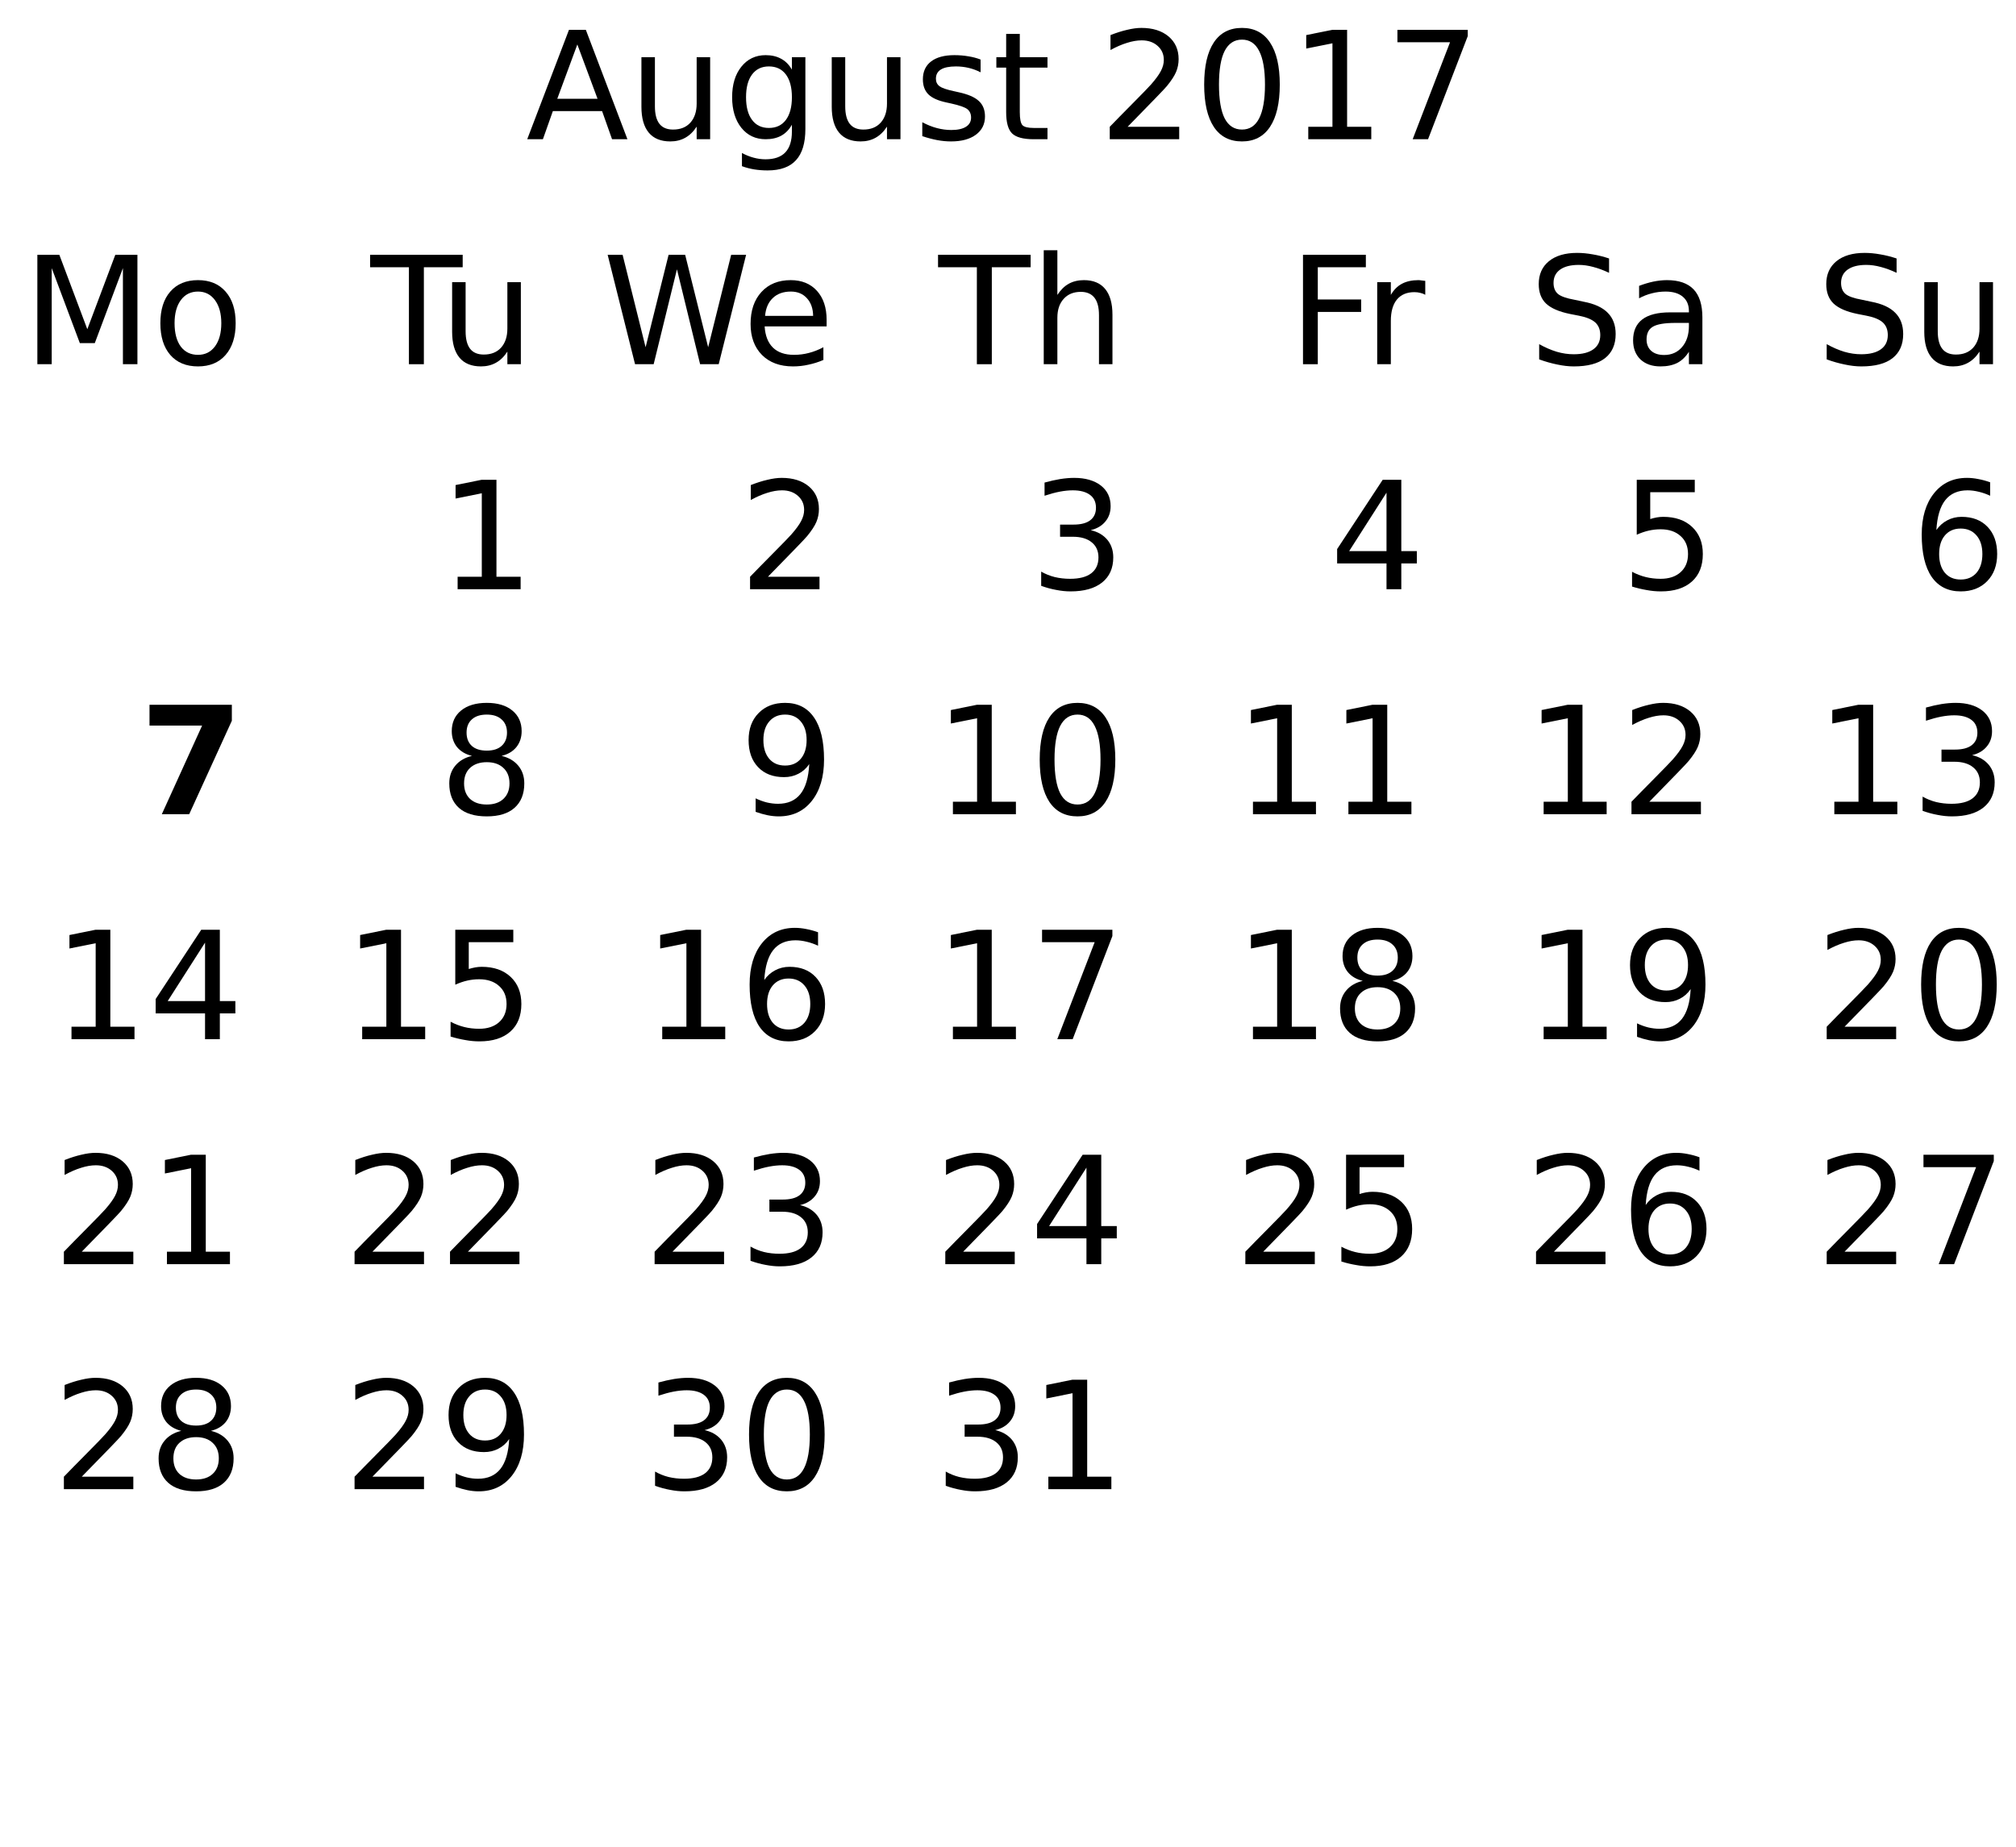
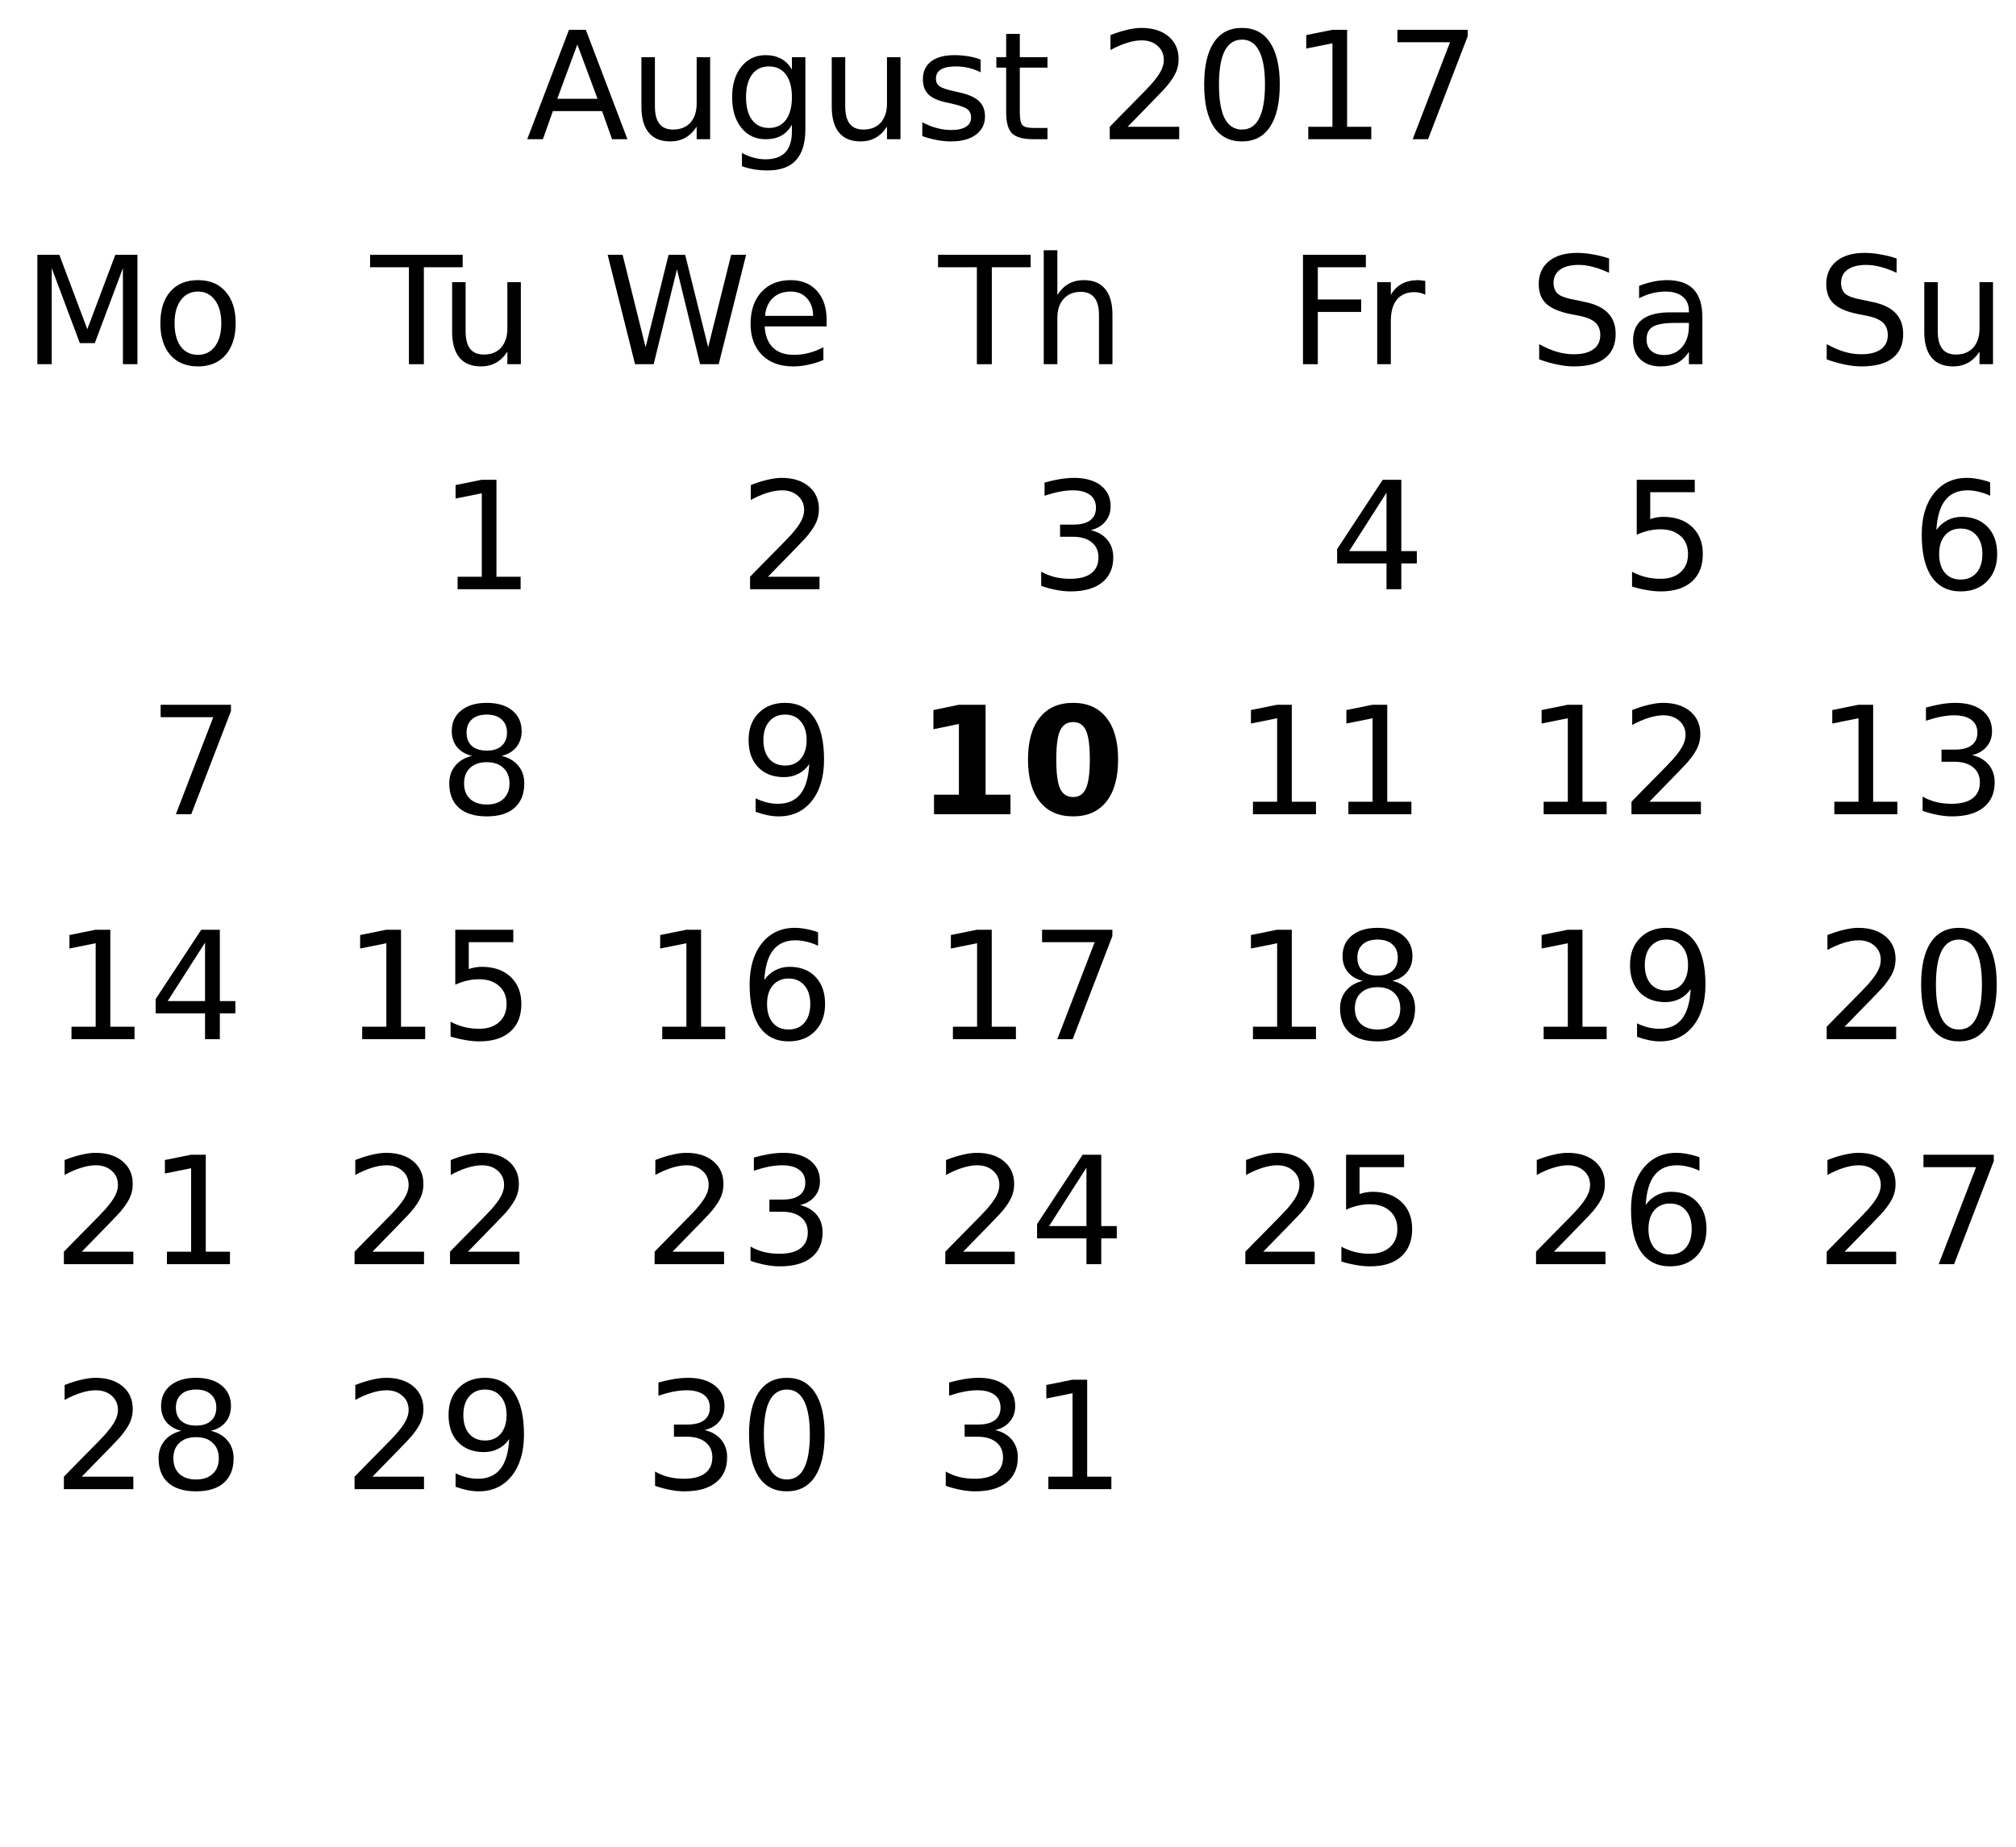
<svg xmlns="http://www.w3.org/2000/svg" xmlns:xlink="http://www.w3.org/1999/xlink" width="215pt" height="197pt" viewBox="0 0 215 197" version="1.1">
  <defs>
    <g>
      <symbol overflow="visible" id="glyph0-0">
        <path style="stroke:none;" d="M 0.797 2.828 L 0.797 -11.281 L 8.797 -11.281 L 8.797 2.828 Z M 1.703 1.938 L 7.906 1.938 L 7.906 -10.391 L 1.703 -10.391 Z M 1.703 1.938 " />
      </symbol>
      <symbol overflow="visible" id="glyph0-1">
        <path style="stroke:none;" d="M 5.469 -10.109 L 3.328 -4.312 L 7.625 -4.312 Z M 4.578 -11.672 L 6.375 -11.672 L 10.812 0 L 9.172 0 L 8.109 -3 L 2.859 -3 L 1.797 0 L 0.125 0 Z M 4.578 -11.672 " />
      </symbol>
      <symbol overflow="visible" id="glyph0-2">
        <path style="stroke:none;" d="M 1.359 -3.453 L 1.359 -8.75 L 2.797 -8.75 L 2.797 -3.516 C 2.797 -2.68 2.957 -2.055 3.281 -1.641 C 3.602 -1.234 4.086 -1.031 4.734 -1.031 C 5.516 -1.031 6.129 -1.273 6.578 -1.766 C 7.023 -2.266 7.25 -2.941 7.25 -3.797 L 7.25 -8.75 L 8.688 -8.75 L 8.688 0 L 7.25 0 L 7.25 -1.344 C 6.906 -0.812 6.5 -0.414 6.031 -0.156 C 5.57 0.102 5.039 0.234 4.438 0.234 C 3.426 0.234 2.66 -0.078 2.141 -0.703 C 1.617 -1.336 1.359 -2.254 1.359 -3.453 Z M 4.984 -8.969 Z M 4.984 -8.969 " />
      </symbol>
      <symbol overflow="visible" id="glyph0-3">
        <path style="stroke:none;" d="M 7.266 -4.484 C 7.266 -5.523 7.051 -6.332 6.625 -6.906 C 6.195 -7.477 5.594 -7.766 4.812 -7.766 C 4.039 -7.766 3.441 -7.477 3.016 -6.906 C 2.586 -6.332 2.375 -5.523 2.375 -4.484 C 2.375 -3.441 2.586 -2.633 3.016 -2.062 C 3.441 -1.488 4.039 -1.203 4.812 -1.203 C 5.594 -1.203 6.195 -1.488 6.625 -2.062 C 7.051 -2.633 7.266 -3.441 7.266 -4.484 Z M 8.703 -1.094 C 8.703 0.406 8.367 1.516 7.703 2.234 C 7.047 2.961 6.035 3.328 4.672 3.328 C 4.172 3.328 3.695 3.289 3.25 3.219 C 2.801 3.145 2.363 3.031 1.938 2.875 L 1.938 1.469 C 2.363 1.695 2.781 1.863 3.188 1.969 C 3.602 2.082 4.023 2.141 4.453 2.141 C 5.391 2.141 6.094 1.895 6.562 1.406 C 7.031 0.914 7.266 0.172 7.266 -0.828 L 7.266 -1.547 C 6.973 -1.023 6.594 -0.633 6.125 -0.375 C 5.664 -0.125 5.113 0 4.469 0 C 3.395 0 2.531 -0.406 1.875 -1.219 C 1.219 -2.039 0.891 -3.129 0.891 -4.484 C 0.891 -5.836 1.219 -6.922 1.875 -7.734 C 2.531 -8.555 3.395 -8.969 4.469 -8.969 C 5.113 -8.969 5.664 -8.836 6.125 -8.578 C 6.594 -8.328 6.973 -7.941 7.266 -7.422 L 7.266 -8.75 L 8.703 -8.75 Z M 8.703 -1.094 " />
      </symbol>
      <symbol overflow="visible" id="glyph0-4">
        <path style="stroke:none;" d="M 7.094 -8.5 L 7.094 -7.141 C 6.688 -7.348 6.266 -7.504 5.828 -7.609 C 5.391 -7.711 4.938 -7.766 4.469 -7.766 C 3.75 -7.766 3.211 -7.656 2.859 -7.438 C 2.504 -7.219 2.328 -6.891 2.328 -6.453 C 2.328 -6.117 2.453 -5.852 2.703 -5.656 C 2.961 -5.469 3.477 -5.289 4.25 -5.125 L 4.734 -5.016 C 5.754 -4.797 6.477 -4.484 6.906 -4.078 C 7.344 -3.68 7.562 -3.129 7.562 -2.422 C 7.562 -1.609 7.238 -0.961 6.594 -0.484 C 5.945 -0.004 5.062 0.234 3.938 0.234 C 3.469 0.234 2.977 0.188 2.469 0.094 C 1.969 0 1.438 -0.141 0.875 -0.328 L 0.875 -1.812 C 1.406 -1.531 1.926 -1.32 2.438 -1.188 C 2.957 -1.051 3.469 -0.984 3.969 -0.984 C 4.645 -0.984 5.164 -1.098 5.531 -1.328 C 5.895 -1.555 6.078 -1.883 6.078 -2.312 C 6.078 -2.695 5.945 -2.992 5.688 -3.203 C 5.426 -3.41 4.848 -3.613 3.953 -3.812 L 3.453 -3.922 C 2.566 -4.109 1.926 -4.395 1.531 -4.781 C 1.133 -5.176 0.938 -5.711 0.938 -6.391 C 0.938 -7.211 1.227 -7.848 1.812 -8.297 C 2.395 -8.742 3.223 -8.969 4.297 -8.969 C 4.828 -8.969 5.328 -8.926 5.797 -8.844 C 6.266 -8.77 6.695 -8.656 7.094 -8.5 Z M 7.094 -8.5 " />
      </symbol>
      <symbol overflow="visible" id="glyph0-5">
        <path style="stroke:none;" d="M 2.938 -11.234 L 2.938 -8.75 L 5.891 -8.75 L 5.891 -7.641 L 2.938 -7.641 L 2.938 -2.891 C 2.938 -2.172 3.031 -1.707 3.219 -1.5 C 3.414 -1.301 3.816 -1.203 4.422 -1.203 L 5.891 -1.203 L 5.891 0 L 4.422 0 C 3.305 0 2.535 -0.207 2.109 -0.625 C 1.691 -1.039 1.484 -1.797 1.484 -2.891 L 1.484 -7.641 L 0.438 -7.641 L 0.438 -8.75 L 1.484 -8.75 L 1.484 -11.234 Z M 2.938 -11.234 " />
      </symbol>
      <symbol overflow="visible" id="glyph0-6">
        <path style="stroke:none;" d="" />
      </symbol>
      <symbol overflow="visible" id="glyph0-7">
        <path style="stroke:none;" d="M 3.078 -1.328 L 8.578 -1.328 L 8.578 0 L 1.172 0 L 1.172 -1.328 C 1.773 -1.953 2.594 -2.785 3.625 -3.828 C 4.656 -4.867 5.305 -5.539 5.578 -5.844 C 6.078 -6.414 6.426 -6.895 6.625 -7.281 C 6.832 -7.676 6.938 -8.066 6.938 -8.453 C 6.938 -9.066 6.719 -9.566 6.281 -9.953 C 5.844 -10.348 5.273 -10.547 4.578 -10.547 C 4.086 -10.547 3.566 -10.457 3.016 -10.281 C 2.461 -10.113 1.875 -9.859 1.25 -9.516 L 1.25 -11.109 C 1.883 -11.359 2.477 -11.547 3.031 -11.672 C 3.582 -11.805 4.086 -11.875 4.547 -11.875 C 5.754 -11.875 6.719 -11.57 7.438 -10.969 C 8.156 -10.363 8.516 -9.555 8.516 -8.547 C 8.516 -8.066 8.426 -7.613 8.25 -7.188 C 8.07 -6.758 7.742 -6.254 7.266 -5.672 C 7.141 -5.516 6.727 -5.078 6.031 -4.359 C 5.332 -3.641 4.348 -2.629 3.078 -1.328 Z M 3.078 -1.328 " />
      </symbol>
      <symbol overflow="visible" id="glyph0-8">
        <path style="stroke:none;" d="M 5.094 -10.625 C 4.281 -10.625 3.664 -10.223 3.25 -9.422 C 2.844 -8.629 2.641 -7.43 2.641 -5.828 C 2.641 -4.223 2.844 -3.02 3.25 -2.219 C 3.664 -1.426 4.281 -1.031 5.094 -1.031 C 5.906 -1.031 6.516 -1.426 6.922 -2.219 C 7.336 -3.02 7.547 -4.223 7.547 -5.828 C 7.547 -7.43 7.336 -8.629 6.922 -9.422 C 6.516 -10.223 5.906 -10.625 5.094 -10.625 Z M 5.094 -11.875 C 6.395 -11.875 7.391 -11.359 8.078 -10.328 C 8.773 -9.297 9.125 -7.797 9.125 -5.828 C 9.125 -3.859 8.773 -2.352 8.078 -1.312 C 7.391 -0.281 6.395 0.234 5.094 0.234 C 3.781 0.234 2.781 -0.281 2.094 -1.312 C 1.406 -2.352 1.062 -3.859 1.062 -5.828 C 1.062 -7.797 1.406 -9.297 2.094 -10.328 C 2.781 -11.359 3.781 -11.875 5.094 -11.875 Z M 5.094 -11.875 " />
      </symbol>
      <symbol overflow="visible" id="glyph0-9">
        <path style="stroke:none;" d="M 1.984 -1.328 L 4.562 -1.328 L 4.562 -10.234 L 1.766 -9.672 L 1.766 -11.109 L 4.547 -11.672 L 6.125 -11.672 L 6.125 -1.328 L 8.703 -1.328 L 8.703 0 L 1.984 0 Z M 1.984 -1.328 " />
      </symbol>
      <symbol overflow="visible" id="glyph0-10">
        <path style="stroke:none;" d="M 1.312 -11.672 L 8.812 -11.672 L 8.812 -11 L 4.578 0 L 2.938 0 L 6.922 -10.344 L 1.312 -10.344 Z M 1.312 -11.672 " />
      </symbol>
      <symbol overflow="visible" id="glyph0-11">
        <path style="stroke:none;" d="M -0.047 -11.672 L 9.828 -11.672 L 9.828 -10.344 L 5.688 -10.344 L 5.688 0 L 4.094 0 L 4.094 -10.344 L -0.047 -10.344 Z M -0.047 -11.672 " />
      </symbol>
      <symbol overflow="visible" id="glyph0-12">
        <path style="stroke:none;" d="M 0.531 -11.672 L 2.125 -11.672 L 4.578 -1.812 L 7.031 -11.672 L 8.797 -11.672 L 11.25 -1.812 L 13.703 -11.672 L 15.297 -11.672 L 12.375 0 L 10.391 0 L 7.922 -10.125 L 5.438 0 L 3.453 0 Z M 0.531 -11.672 " />
      </symbol>
      <symbol overflow="visible" id="glyph0-13">
        <path style="stroke:none;" d="M 9 -4.734 L 9 -4.031 L 2.391 -4.031 C 2.453 -3.039 2.75 -2.285 3.281 -1.766 C 3.812 -1.254 4.555 -1 5.516 -1 C 6.066 -1 6.598 -1.066 7.109 -1.203 C 7.629 -1.336 8.145 -1.539 8.656 -1.812 L 8.656 -0.453 C 8.145 -0.234 7.617 -0.066 7.078 0.047 C 6.535 0.172 5.984 0.234 5.422 0.234 C 4.023 0.234 2.922 -0.172 2.109 -0.984 C 1.297 -1.805 0.891 -2.91 0.891 -4.297 C 0.891 -5.723 1.273 -6.859 2.047 -7.703 C 2.816 -8.547 3.859 -8.969 5.172 -8.969 C 6.348 -8.969 7.281 -8.586 7.969 -7.828 C 8.656 -7.066 9 -6.035 9 -4.734 Z M 7.562 -5.156 C 7.551 -5.945 7.328 -6.578 6.891 -7.047 C 6.461 -7.516 5.895 -7.75 5.188 -7.75 C 4.383 -7.75 3.742 -7.52 3.266 -7.062 C 2.785 -6.613 2.508 -5.977 2.438 -5.156 Z M 7.562 -5.156 " />
      </symbol>
      <symbol overflow="visible" id="glyph0-14">
        <path style="stroke:none;" d="M 8.781 -5.281 L 8.781 0 L 7.344 0 L 7.344 -5.234 C 7.344 -6.066 7.18 -6.688 6.859 -7.094 C 6.535 -7.508 6.051 -7.719 5.406 -7.719 C 4.633 -7.719 4.023 -7.469 3.578 -6.969 C 3.129 -6.477 2.906 -5.805 2.906 -4.953 L 2.906 0 L 1.453 0 L 1.453 -12.156 L 2.906 -12.156 L 2.906 -7.391 C 3.25 -7.922 3.648 -8.316 4.109 -8.578 C 4.578 -8.836 5.117 -8.969 5.734 -8.969 C 6.734 -8.969 7.488 -8.656 8 -8.031 C 8.52 -7.406 8.781 -6.488 8.781 -5.281 Z M 8.781 -5.281 " />
      </symbol>
      <symbol overflow="visible" id="glyph0-15">
        <path style="stroke:none;" d="M 6.5 -6.297 C 7.25 -6.129 7.836 -5.789 8.266 -5.281 C 8.691 -4.77 8.906 -4.141 8.906 -3.391 C 8.906 -2.242 8.508 -1.352 7.719 -0.719 C 6.926 -0.082 5.801 0.234 4.344 0.234 C 3.852 0.234 3.348 0.18 2.828 0.078 C 2.305 -0.016 1.77 -0.16 1.219 -0.359 L 1.219 -1.875 C 1.656 -1.625 2.133 -1.43 2.656 -1.297 C 3.176 -1.172 3.723 -1.109 4.297 -1.109 C 5.285 -1.109 6.035 -1.301 6.547 -1.688 C 7.066 -2.082 7.328 -2.648 7.328 -3.391 C 7.328 -4.078 7.086 -4.613 6.609 -5 C 6.129 -5.395 5.457 -5.594 4.594 -5.594 L 3.234 -5.594 L 3.234 -6.891 L 4.656 -6.891 C 5.438 -6.891 6.031 -7.039 6.438 -7.344 C 6.852 -7.656 7.062 -8.102 7.062 -8.688 C 7.062 -9.289 6.848 -9.75 6.422 -10.062 C 5.992 -10.383 5.383 -10.547 4.594 -10.547 C 4.164 -10.547 3.703 -10.5 3.203 -10.406 C 2.711 -10.312 2.172 -10.164 1.578 -9.969 L 1.578 -11.375 C 2.172 -11.539 2.727 -11.664 3.25 -11.75 C 3.781 -11.832 4.273 -11.875 4.734 -11.875 C 5.93 -11.875 6.879 -11.602 7.578 -11.062 C 8.273 -10.52 8.625 -9.785 8.625 -8.859 C 8.625 -8.211 8.438 -7.664 8.062 -7.219 C 7.695 -6.77 7.176 -6.461 6.5 -6.297 Z M 6.5 -6.297 " />
      </symbol>
      <symbol overflow="visible" id="glyph0-16">
        <path style="stroke:none;" d="M 1.578 -11.672 L 8.281 -11.672 L 8.281 -10.344 L 3.156 -10.344 L 3.156 -6.906 L 7.781 -6.906 L 7.781 -5.578 L 3.156 -5.578 L 3.156 0 L 1.578 0 Z M 1.578 -11.672 " />
      </symbol>
      <symbol overflow="visible" id="glyph0-17">
        <path style="stroke:none;" d="M 6.578 -7.406 C 6.422 -7.5 6.242 -7.566 6.047 -7.609 C 5.859 -7.66 5.648 -7.688 5.422 -7.688 C 4.609 -7.688 3.984 -7.422 3.547 -6.891 C 3.117 -6.359 2.906 -5.598 2.906 -4.609 L 2.906 0 L 1.453 0 L 1.453 -8.75 L 2.906 -8.75 L 2.906 -7.391 C 3.207 -7.922 3.598 -8.316 4.078 -8.578 C 4.566 -8.836 5.156 -8.969 5.844 -8.969 C 5.945 -8.969 6.055 -8.957 6.172 -8.938 C 6.297 -8.926 6.43 -8.91 6.578 -8.891 Z M 6.578 -7.406 " />
      </symbol>
      <symbol overflow="visible" id="glyph0-18">
        <path style="stroke:none;" d="M 6.047 -10.297 L 2.062 -4.062 L 6.047 -4.062 Z M 5.641 -11.672 L 7.625 -11.672 L 7.625 -4.062 L 9.281 -4.062 L 9.281 -2.75 L 7.625 -2.75 L 7.625 0 L 6.047 0 L 6.047 -2.75 L 0.781 -2.75 L 0.781 -4.281 Z M 5.641 -11.672 " />
      </symbol>
      <symbol overflow="visible" id="glyph0-19">
        <path style="stroke:none;" d="M 8.562 -11.281 L 8.562 -9.75 C 7.969 -10.031 7.406 -10.238 6.875 -10.375 C 6.344 -10.52 5.828 -10.594 5.328 -10.594 C 4.473 -10.594 3.812 -10.426 3.344 -10.094 C 2.875 -9.758 2.641 -9.285 2.641 -8.672 C 2.641 -8.16 2.797 -7.77 3.109 -7.5 C 3.422 -7.238 4.008 -7.031 4.875 -6.875 L 5.828 -6.672 C 7.004 -6.453 7.867 -6.055 8.422 -5.484 C 8.984 -4.922 9.266 -4.164 9.266 -3.219 C 9.266 -2.094 8.883 -1.234 8.125 -0.641 C 7.375 -0.055 6.266 0.234 4.797 0.234 C 4.242 0.234 3.656 0.164 3.031 0.031 C 2.414 -0.094 1.773 -0.273 1.109 -0.516 L 1.109 -2.141 C 1.742 -1.785 2.367 -1.516 2.984 -1.328 C 3.598 -1.148 4.203 -1.062 4.797 -1.062 C 5.703 -1.062 6.398 -1.238 6.891 -1.594 C 7.379 -1.945 7.625 -2.453 7.625 -3.109 C 7.625 -3.68 7.445 -4.129 7.094 -4.453 C 6.738 -4.773 6.16 -5.016 5.359 -5.172 L 4.406 -5.359 C 3.227 -5.598 2.375 -5.969 1.844 -6.469 C 1.32 -6.969 1.062 -7.66 1.062 -8.547 C 1.062 -9.578 1.422 -10.391 2.141 -10.984 C 2.867 -11.578 3.875 -11.875 5.156 -11.875 C 5.695 -11.875 6.25 -11.82 6.812 -11.719 C 7.383 -11.625 7.969 -11.477 8.562 -11.281 Z M 8.562 -11.281 " />
      </symbol>
      <symbol overflow="visible" id="glyph0-20">
        <path style="stroke:none;" d="M 5.484 -4.406 C 4.328 -4.406 3.523 -4.27 3.078 -4 C 2.629 -3.738 2.406 -3.285 2.406 -2.641 C 2.406 -2.129 2.57 -1.723 2.906 -1.422 C 3.238 -1.129 3.695 -0.984 4.281 -0.984 C 5.07 -0.984 5.707 -1.266 6.188 -1.828 C 6.676 -2.391 6.922 -3.141 6.922 -4.078 L 6.922 -4.406 Z M 8.359 -5 L 8.359 0 L 6.922 0 L 6.922 -1.328 C 6.586 -0.797 6.176 -0.398 5.688 -0.141 C 5.195 0.109 4.598 0.234 3.891 0.234 C 2.992 0.234 2.281 -0.016 1.75 -0.516 C 1.227 -1.023 0.969 -1.703 0.969 -2.547 C 0.969 -3.535 1.297 -4.281 1.953 -4.781 C 2.609 -5.281 3.594 -5.531 4.906 -5.531 L 6.922 -5.531 L 6.922 -5.672 C 6.922 -6.328 6.703 -6.836 6.266 -7.203 C 5.828 -7.566 5.219 -7.75 4.438 -7.75 C 3.938 -7.75 3.445 -7.688 2.969 -7.562 C 2.5 -7.445 2.047 -7.27 1.609 -7.031 L 1.609 -8.359 C 2.129 -8.555 2.633 -8.707 3.125 -8.812 C 3.625 -8.914 4.109 -8.969 4.578 -8.969 C 5.848 -8.969 6.797 -8.641 7.422 -7.984 C 8.047 -7.328 8.359 -6.332 8.359 -5 Z M 8.359 -5 " />
      </symbol>
      <symbol overflow="visible" id="glyph0-21">
        <path style="stroke:none;" d="M 1.734 -11.672 L 7.922 -11.672 L 7.922 -10.344 L 3.172 -10.344 L 3.172 -7.484 C 3.398 -7.555 3.629 -7.613 3.859 -7.656 C 4.086 -7.695 4.316 -7.719 4.547 -7.719 C 5.848 -7.719 6.879 -7.359 7.641 -6.641 C 8.398 -5.93 8.781 -4.969 8.781 -3.75 C 8.781 -2.488 8.391 -1.508 7.609 -0.812 C 6.828 -0.113 5.727 0.234 4.312 0.234 C 3.82 0.234 3.32 0.188 2.812 0.094 C 2.301 0.008 1.773 -0.113 1.234 -0.281 L 1.234 -1.859 C 1.703 -1.609 2.188 -1.422 2.688 -1.297 C 3.188 -1.172 3.719 -1.109 4.281 -1.109 C 5.176 -1.109 5.883 -1.344 6.406 -1.812 C 6.938 -2.289 7.203 -2.938 7.203 -3.75 C 7.203 -4.562 6.938 -5.203 6.406 -5.672 C 5.883 -6.148 5.176 -6.391 4.281 -6.391 C 3.852 -6.391 3.43 -6.344 3.016 -6.25 C 2.598 -6.156 2.172 -6.008 1.734 -5.812 Z M 1.734 -11.672 " />
      </symbol>
      <symbol overflow="visible" id="glyph0-22">
        <path style="stroke:none;" d="M 5.281 -6.469 C 4.57 -6.469 4.008 -6.223 3.594 -5.734 C 3.188 -5.254 2.984 -4.594 2.984 -3.75 C 2.984 -2.906 3.188 -2.238 3.594 -1.75 C 4.008 -1.27 4.57 -1.031 5.281 -1.031 C 5.988 -1.031 6.551 -1.27 6.969 -1.75 C 7.383 -2.238 7.594 -2.906 7.594 -3.75 C 7.594 -4.594 7.383 -5.254 6.969 -5.734 C 6.551 -6.223 5.988 -6.469 5.281 -6.469 Z M 8.422 -11.406 L 8.422 -9.969 C 8.023 -10.156 7.625 -10.297 7.219 -10.391 C 6.812 -10.492 6.41 -10.547 6.016 -10.547 C 4.973 -10.547 4.176 -10.191 3.625 -9.484 C 3.082 -8.785 2.77 -7.727 2.688 -6.312 C 3 -6.758 3.383 -7.102 3.844 -7.344 C 4.312 -7.594 4.82 -7.719 5.375 -7.719 C 6.551 -7.719 7.477 -7.359 8.156 -6.641 C 8.832 -5.93 9.172 -4.969 9.172 -3.75 C 9.172 -2.551 8.816 -1.586 8.109 -0.859 C 7.398 -0.129 6.457 0.234 5.281 0.234 C 3.938 0.234 2.906 -0.281 2.188 -1.312 C 1.477 -2.352 1.125 -3.859 1.125 -5.828 C 1.125 -7.672 1.562 -9.141 2.438 -10.234 C 3.312 -11.328 4.484 -11.875 5.953 -11.875 C 6.348 -11.875 6.75 -11.832 7.156 -11.75 C 7.562 -11.676 7.984 -11.562 8.422 -11.406 Z M 8.422 -11.406 " />
      </symbol>
      <symbol overflow="visible" id="glyph0-23">
        <path style="stroke:none;" d="M 1.578 -11.672 L 3.922 -11.672 L 6.906 -3.734 L 9.891 -11.672 L 12.25 -11.672 L 12.25 0 L 10.703 0 L 10.703 -10.25 L 7.703 -2.25 L 6.109 -2.25 L 3.109 -10.25 L 3.109 0 L 1.578 0 Z M 1.578 -11.672 " />
      </symbol>
      <symbol overflow="visible" id="glyph0-24">
        <path style="stroke:none;" d="M 4.906 -7.75 C 4.133 -7.75 3.523 -7.445 3.078 -6.844 C 2.629 -6.238 2.406 -5.414 2.406 -4.375 C 2.406 -3.32 2.625 -2.492 3.062 -1.891 C 3.508 -1.297 4.125 -1 4.906 -1 C 5.664 -1 6.27 -1.301 6.719 -1.906 C 7.164 -2.508 7.391 -3.332 7.391 -4.375 C 7.391 -5.406 7.164 -6.223 6.719 -6.828 C 6.27 -7.441 5.664 -7.75 4.906 -7.75 Z M 4.906 -8.969 C 6.156 -8.969 7.133 -8.562 7.844 -7.75 C 8.562 -6.938 8.922 -5.812 8.922 -4.375 C 8.922 -2.938 8.562 -1.805 7.844 -0.984 C 7.133 -0.172 6.156 0.234 4.906 0.234 C 3.645 0.234 2.66 -0.172 1.953 -0.984 C 1.242 -1.805 0.891 -2.938 0.891 -4.375 C 0.891 -5.812 1.242 -6.938 1.953 -7.75 C 2.66 -8.562 3.645 -8.969 4.906 -8.969 Z M 4.906 -8.969 " />
      </symbol>
      <symbol overflow="visible" id="glyph0-25">
        <path style="stroke:none;" d="M 5.094 -5.547 C 4.344 -5.547 3.75 -5.344 3.312 -4.938 C 2.883 -4.539 2.672 -3.988 2.672 -3.281 C 2.672 -2.582 2.883 -2.031 3.312 -1.625 C 3.75 -1.227 4.344 -1.031 5.094 -1.031 C 5.844 -1.031 6.43 -1.227 6.859 -1.625 C 7.297 -2.031 7.516 -2.582 7.516 -3.281 C 7.516 -3.988 7.297 -4.539 6.859 -4.938 C 6.43 -5.344 5.844 -5.547 5.094 -5.547 Z M 3.516 -6.219 C 2.836 -6.383 2.305 -6.695 1.922 -7.156 C 1.547 -7.625 1.359 -8.191 1.359 -8.859 C 1.359 -9.785 1.691 -10.52 2.359 -11.062 C 3.023 -11.602 3.938 -11.875 5.094 -11.875 C 6.25 -11.875 7.156 -11.602 7.812 -11.062 C 8.477 -10.52 8.812 -9.785 8.812 -8.859 C 8.812 -8.191 8.625 -7.625 8.25 -7.156 C 7.875 -6.695 7.348 -6.383 6.672 -6.219 C 7.43 -6.039 8.023 -5.691 8.453 -5.172 C 8.879 -4.66 9.094 -4.031 9.094 -3.281 C 9.094 -2.156 8.742 -1.285 8.047 -0.672 C 7.359 -0.066 6.375 0.234 5.094 0.234 C 3.801 0.234 2.812 -0.066 2.125 -0.672 C 1.438 -1.285 1.094 -2.156 1.094 -3.281 C 1.094 -4.031 1.305 -4.66 1.734 -5.172 C 2.16 -5.691 2.754 -6.039 3.516 -6.219 Z M 2.938 -8.703 C 2.938 -8.098 3.125 -7.625 3.5 -7.281 C 3.875 -6.945 4.406 -6.781 5.094 -6.781 C 5.77 -6.781 6.297 -6.945 6.672 -7.281 C 7.055 -7.625 7.25 -8.098 7.25 -8.703 C 7.25 -9.305 7.055 -9.773 6.672 -10.109 C 6.297 -10.453 5.77 -10.625 5.094 -10.625 C 4.406 -10.625 3.875 -10.453 3.5 -10.109 C 3.125 -9.773 2.938 -9.305 2.938 -8.703 Z M 2.938 -8.703 " />
      </symbol>
      <symbol overflow="visible" id="glyph0-26">
        <path style="stroke:none;" d="M 1.766 -0.25 L 1.766 -1.688 C 2.16 -1.5 2.562 -1.352 2.969 -1.25 C 3.375 -1.156 3.77 -1.109 4.156 -1.109 C 5.195 -1.109 5.992 -1.457 6.547 -2.156 C 7.098 -2.852 7.41 -3.914 7.484 -5.344 C 7.18 -4.895 6.797 -4.551 6.328 -4.312 C 5.867 -4.07 5.359 -3.953 4.797 -3.953 C 3.629 -3.953 2.707 -4.305 2.031 -5.016 C 1.352 -5.723 1.016 -6.688 1.016 -7.906 C 1.016 -9.102 1.367 -10.062 2.078 -10.781 C 2.785 -11.508 3.727 -11.875 4.906 -11.875 C 6.25 -11.875 7.273 -11.359 7.984 -10.328 C 8.703 -9.297 9.062 -7.797 9.062 -5.828 C 9.062 -3.984 8.625 -2.508 7.75 -1.406 C 6.875 -0.312 5.703 0.234 4.234 0.234 C 3.836 0.234 3.438 0.191 3.031 0.109 C 2.625 0.023 2.203 -0.094 1.766 -0.25 Z M 4.906 -5.188 C 5.613 -5.188 6.172 -5.426 6.578 -5.906 C 6.992 -6.395 7.203 -7.062 7.203 -7.906 C 7.203 -8.75 6.992 -9.41 6.578 -9.891 C 6.172 -10.379 5.613 -10.625 4.906 -10.625 C 4.195 -10.625 3.633 -10.379 3.219 -9.891 C 2.801 -9.41 2.594 -8.75 2.594 -7.906 C 2.594 -7.062 2.801 -6.395 3.219 -5.906 C 3.633 -5.426 4.195 -5.188 4.906 -5.188 Z M 4.906 -5.188 " />
      </symbol>
      <symbol overflow="visible" id="glyph1-0">
        <path style="stroke:none;" d="M 0.797 2.828 L 0.797 -11.281 L 8.797 -11.281 L 8.797 2.828 Z M 1.703 1.938 L 7.906 1.938 L 7.906 -10.391 L 1.703 -10.391 Z M 1.703 1.938 " />
      </symbol>
      <symbol overflow="visible" id="glyph1-1">
-         <path style="stroke:none;" d="" />
+         <path style="stroke:none;" d="M 1.875 -2.078 L 4.531 -2.078 L 4.531 -9.625 L 1.812 -9.062 L 1.812 -11.109 L 4.516 -11.672 L 7.375 -11.672 L 7.375 -2.078 L 10.031 -2.078 L 10.031 0 L 1.875 0 Z M 1.875 -2.078 " />
      </symbol>
      <symbol overflow="visible" id="glyph1-2">
-         <path style="stroke:none;" d="M 1.078 -11.672 L 9.859 -11.672 L 9.859 -9.969 L 5.312 0 L 2.391 0 L 6.688 -9.453 L 1.078 -9.453 Z M 1.078 -11.672 " />
+         <path style="stroke:none;" d="M 7.359 -5.844 C 7.359 -7.301 7.223 -8.328 6.953 -8.922 C 6.68 -9.523 6.223 -9.828 5.578 -9.828 C 4.93 -9.828 4.469 -9.523 4.188 -8.922 C 3.914 -8.328 3.781 -7.301 3.781 -5.844 C 3.781 -4.375 3.914 -3.336 4.188 -2.734 C 4.469 -2.129 4.93 -1.828 5.578 -1.828 C 6.211 -1.828 6.664 -2.129 6.938 -2.734 C 7.219 -3.336 7.359 -4.375 7.359 -5.844 Z M 10.375 -5.828 C 10.375 -3.891 9.957 -2.395 9.125 -1.344 C 8.289 -0.289 7.109 0.234 5.578 0.234 C 4.035 0.234 2.848 -0.289 2.016 -1.344 C 1.18 -2.395 0.766 -3.891 0.766 -5.828 C 0.766 -7.766 1.18 -9.254 2.016 -10.297 C 2.848 -11.348 4.035 -11.875 5.578 -11.875 C 7.109 -11.875 8.289 -11.348 9.125 -10.297 C 9.957 -9.254 10.375 -7.766 10.375 -5.828 Z M 10.375 -5.828 " />
      </symbol>
    </g>
  </defs>
  <g id="surface2">
    <g style="fill:rgb(0%,0%,0%);fill-opacity:1;">
      <use xlink:href="#glyph0-1" x="56.102" y="14.852" />
      <use xlink:href="#glyph0-2" x="67.047" y="14.852" />
      <use xlink:href="#glyph0-3" x="77.188" y="14.852" />
      <use xlink:href="#glyph0-2" x="87.344" y="14.852" />
      <use xlink:href="#glyph0-4" x="97.484" y="14.852" />
      <use xlink:href="#glyph0-5" x="105.82" y="14.852" />
      <use xlink:href="#glyph0-6" x="112.094" y="14.852" />
      <use xlink:href="#glyph0-7" x="117.18" y="14.852" />
      <use xlink:href="#glyph0-8" x="127.359" y="14.852" />
      <use xlink:href="#glyph0-9" x="137.539" y="14.852" />
      <use xlink:href="#glyph0-10" x="147.719" y="14.852" />
    </g>
    <g style="fill:rgb(0%,0%,0%);fill-opacity:1;">
      <use xlink:href="#glyph0-11" x="39.516" y="38.852" />
      <use xlink:href="#glyph0-2" x="46.859" y="38.852" />
    </g>
    <g style="fill:rgb(0%,0%,0%);fill-opacity:1;">
      <use xlink:href="#glyph0-6" x="41.734" y="62.852" />
      <use xlink:href="#glyph0-9" x="46.82" y="62.852" />
    </g>
    <g style="fill:rgb(0%,0%,0%);fill-opacity:1;">
      <use xlink:href="#glyph0-12" x="64.273" y="38.852" />
      <use xlink:href="#glyph0-13" x="79.156" y="38.852" />
    </g>
    <g style="fill:rgb(0%,0%,0%);fill-opacity:1;">
      <use xlink:href="#glyph0-6" x="73.734" y="62.852" />
      <use xlink:href="#glyph0-7" x="78.82" y="62.852" />
    </g>
    <g style="fill:rgb(0%,0%,0%);fill-opacity:1;">
      <use xlink:href="#glyph0-11" x="100.086" y="38.852" />
      <use xlink:href="#glyph0-14" x="109.859" y="38.852" />
    </g>
    <g style="fill:rgb(0%,0%,0%);fill-opacity:1;">
      <use xlink:href="#glyph0-6" x="104.734" y="62.852" />
      <use xlink:href="#glyph0-15" x="109.82" y="62.852" />
    </g>
    <g style="fill:rgb(0%,0%,0%);fill-opacity:1;">
      <use xlink:href="#glyph0-16" x="137.383" y="38.852" />
      <use xlink:href="#glyph0-17" x="145.422" y="38.852" />
    </g>
    <g style="fill:rgb(0%,0%,0%);fill-opacity:1;">
      <use xlink:href="#glyph0-6" x="136.734" y="62.852" />
      <use xlink:href="#glyph0-18" x="141.82" y="62.852" />
    </g>
    <g style="fill:rgb(0%,0%,0%);fill-opacity:1;">
      <use xlink:href="#glyph0-19" x="163.039" y="38.852" />
      <use xlink:href="#glyph0-20" x="173.195" y="38.852" />
    </g>
    <g style="fill:rgb(0%,0%,0%);fill-opacity:1;">
      <use xlink:href="#glyph0-6" x="167.734" y="62.852" />
      <use xlink:href="#glyph0-21" x="172.82" y="62.852" />
    </g>
    <g style="fill:rgb(0%,0%,0%);fill-opacity:1;">
      <use xlink:href="#glyph0-19" x="193.703" y="38.852" />
      <use xlink:href="#glyph0-2" x="203.859" y="38.852" />
    </g>
    <g style="fill:rgb(0%,0%,0%);fill-opacity:1;">
      <use xlink:href="#glyph0-6" x="198.734" y="62.852" />
      <use xlink:href="#glyph0-22" x="203.82" y="62.852" />
    </g>
    <g style="fill:rgb(0%,0%,0%);fill-opacity:1;">
      <use xlink:href="#glyph0-23" x="2.406" y="38.852" />
      <use xlink:href="#glyph0-24" x="16.211" y="38.852" />
    </g>
    <g style="fill:rgb(0%,0%,0%);fill-opacity:1;">
-       <use xlink:href="#glyph1-1" x="9.297" y="86.852" />
-       <use xlink:href="#glyph1-2" x="14.867" y="86.852" />
+       <use xlink:href="#glyph0-6" x="10.734" y="86.852" />
+       <use xlink:href="#glyph0-10" x="15.82" y="86.852" />
    </g>
    <g style="fill:rgb(0%,0%,0%);fill-opacity:1;">
      <use xlink:href="#glyph0-6" x="41.734" y="86.852" />
      <use xlink:href="#glyph0-25" x="46.82" y="86.852" />
    </g>
    <g style="fill:rgb(0%,0%,0%);fill-opacity:1;">
      <use xlink:href="#glyph0-6" x="73.734" y="86.852" />
      <use xlink:href="#glyph0-26" x="78.82" y="86.852" />
    </g>
    <g style="fill:rgb(0%,0%,0%);fill-opacity:1;">
-       <use xlink:href="#glyph0-9" x="99.641" y="86.852" />
-       <use xlink:href="#glyph0-8" x="109.82" y="86.852" />
+       <use xlink:href="#glyph1-1" x="97.734" y="86.852" />
+       <use xlink:href="#glyph1-2" x="108.867" y="86.852" />
    </g>
    <g style="fill:rgb(0%,0%,0%);fill-opacity:1;">
      <use xlink:href="#glyph0-9" x="131.641" y="86.852" />
      <use xlink:href="#glyph0-9" x="141.82" y="86.852" />
    </g>
    <g style="fill:rgb(0%,0%,0%);fill-opacity:1;">
      <use xlink:href="#glyph0-9" x="162.641" y="86.852" />
      <use xlink:href="#glyph0-7" x="172.82" y="86.852" />
    </g>
    <g style="fill:rgb(0%,0%,0%);fill-opacity:1;">
      <use xlink:href="#glyph0-9" x="193.641" y="86.852" />
      <use xlink:href="#glyph0-15" x="203.82" y="86.852" />
    </g>
    <g style="fill:rgb(0%,0%,0%);fill-opacity:1;">
      <use xlink:href="#glyph0-9" x="5.641" y="110.852" />
      <use xlink:href="#glyph0-18" x="15.82" y="110.852" />
    </g>
    <g style="fill:rgb(0%,0%,0%);fill-opacity:1;">
      <use xlink:href="#glyph0-9" x="36.641" y="110.852" />
      <use xlink:href="#glyph0-21" x="46.82" y="110.852" />
    </g>
    <g style="fill:rgb(0%,0%,0%);fill-opacity:1;">
      <use xlink:href="#glyph0-9" x="68.641" y="110.852" />
      <use xlink:href="#glyph0-22" x="78.82" y="110.852" />
    </g>
    <g style="fill:rgb(0%,0%,0%);fill-opacity:1;">
      <use xlink:href="#glyph0-9" x="99.641" y="110.852" />
      <use xlink:href="#glyph0-10" x="109.82" y="110.852" />
    </g>
    <g style="fill:rgb(0%,0%,0%);fill-opacity:1;">
      <use xlink:href="#glyph0-9" x="131.641" y="110.852" />
      <use xlink:href="#glyph0-25" x="141.82" y="110.852" />
    </g>
    <g style="fill:rgb(0%,0%,0%);fill-opacity:1;">
      <use xlink:href="#glyph0-9" x="162.641" y="110.852" />
      <use xlink:href="#glyph0-26" x="172.82" y="110.852" />
    </g>
    <g style="fill:rgb(0%,0%,0%);fill-opacity:1;">
      <use xlink:href="#glyph0-7" x="193.641" y="110.852" />
      <use xlink:href="#glyph0-8" x="203.82" y="110.852" />
    </g>
    <g style="fill:rgb(0%,0%,0%);fill-opacity:1;">
      <use xlink:href="#glyph0-7" x="5.641" y="134.852" />
      <use xlink:href="#glyph0-9" x="15.82" y="134.852" />
    </g>
    <g style="fill:rgb(0%,0%,0%);fill-opacity:1;">
      <use xlink:href="#glyph0-7" x="36.641" y="134.852" />
      <use xlink:href="#glyph0-7" x="46.82" y="134.852" />
    </g>
    <g style="fill:rgb(0%,0%,0%);fill-opacity:1;">
      <use xlink:href="#glyph0-7" x="68.641" y="134.852" />
      <use xlink:href="#glyph0-15" x="78.82" y="134.852" />
    </g>
    <g style="fill:rgb(0%,0%,0%);fill-opacity:1;">
      <use xlink:href="#glyph0-7" x="99.641" y="134.852" />
      <use xlink:href="#glyph0-18" x="109.82" y="134.852" />
    </g>
    <g style="fill:rgb(0%,0%,0%);fill-opacity:1;">
      <use xlink:href="#glyph0-7" x="131.641" y="134.852" />
      <use xlink:href="#glyph0-21" x="141.82" y="134.852" />
    </g>
    <g style="fill:rgb(0%,0%,0%);fill-opacity:1;">
      <use xlink:href="#glyph0-7" x="162.641" y="134.852" />
      <use xlink:href="#glyph0-22" x="172.82" y="134.852" />
    </g>
    <g style="fill:rgb(0%,0%,0%);fill-opacity:1;">
      <use xlink:href="#glyph0-7" x="193.641" y="134.852" />
      <use xlink:href="#glyph0-10" x="203.82" y="134.852" />
    </g>
    <g style="fill:rgb(0%,0%,0%);fill-opacity:1;">
      <use xlink:href="#glyph0-7" x="5.641" y="158.852" />
      <use xlink:href="#glyph0-25" x="15.82" y="158.852" />
    </g>
    <g style="fill:rgb(0%,0%,0%);fill-opacity:1;">
      <use xlink:href="#glyph0-7" x="36.641" y="158.852" />
      <use xlink:href="#glyph0-26" x="46.82" y="158.852" />
    </g>
    <g style="fill:rgb(0%,0%,0%);fill-opacity:1;">
      <use xlink:href="#glyph0-15" x="68.641" y="158.852" />
      <use xlink:href="#glyph0-8" x="78.82" y="158.852" />
    </g>
    <g style="fill:rgb(0%,0%,0%);fill-opacity:1;">
      <use xlink:href="#glyph0-15" x="99.641" y="158.852" />
      <use xlink:href="#glyph0-9" x="109.82" y="158.852" />
    </g>
  </g>
</svg>
